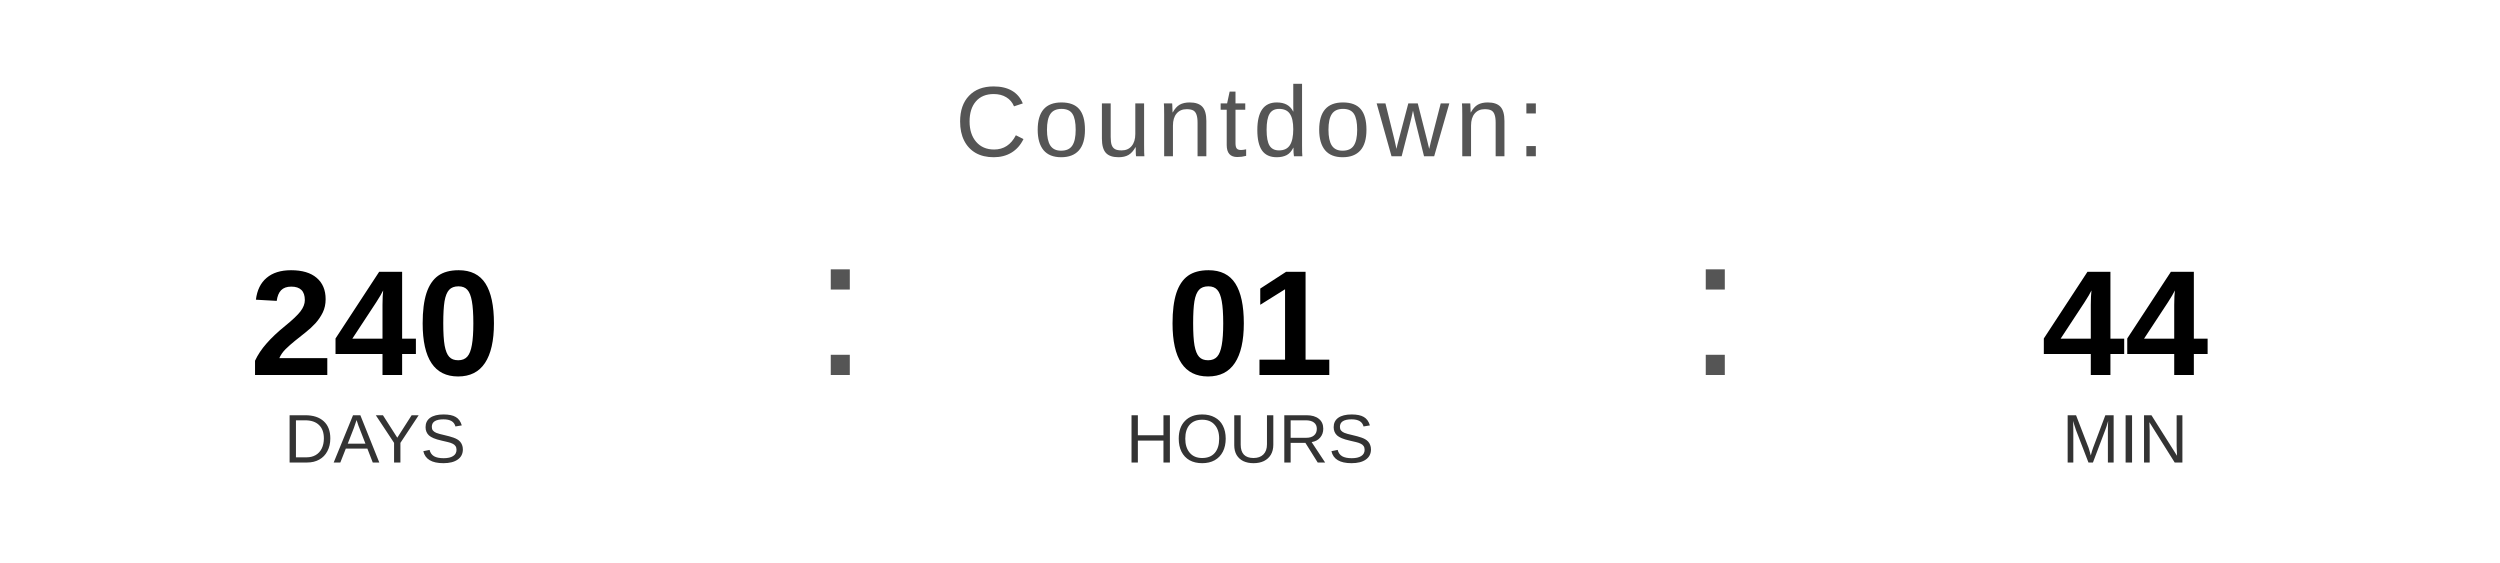
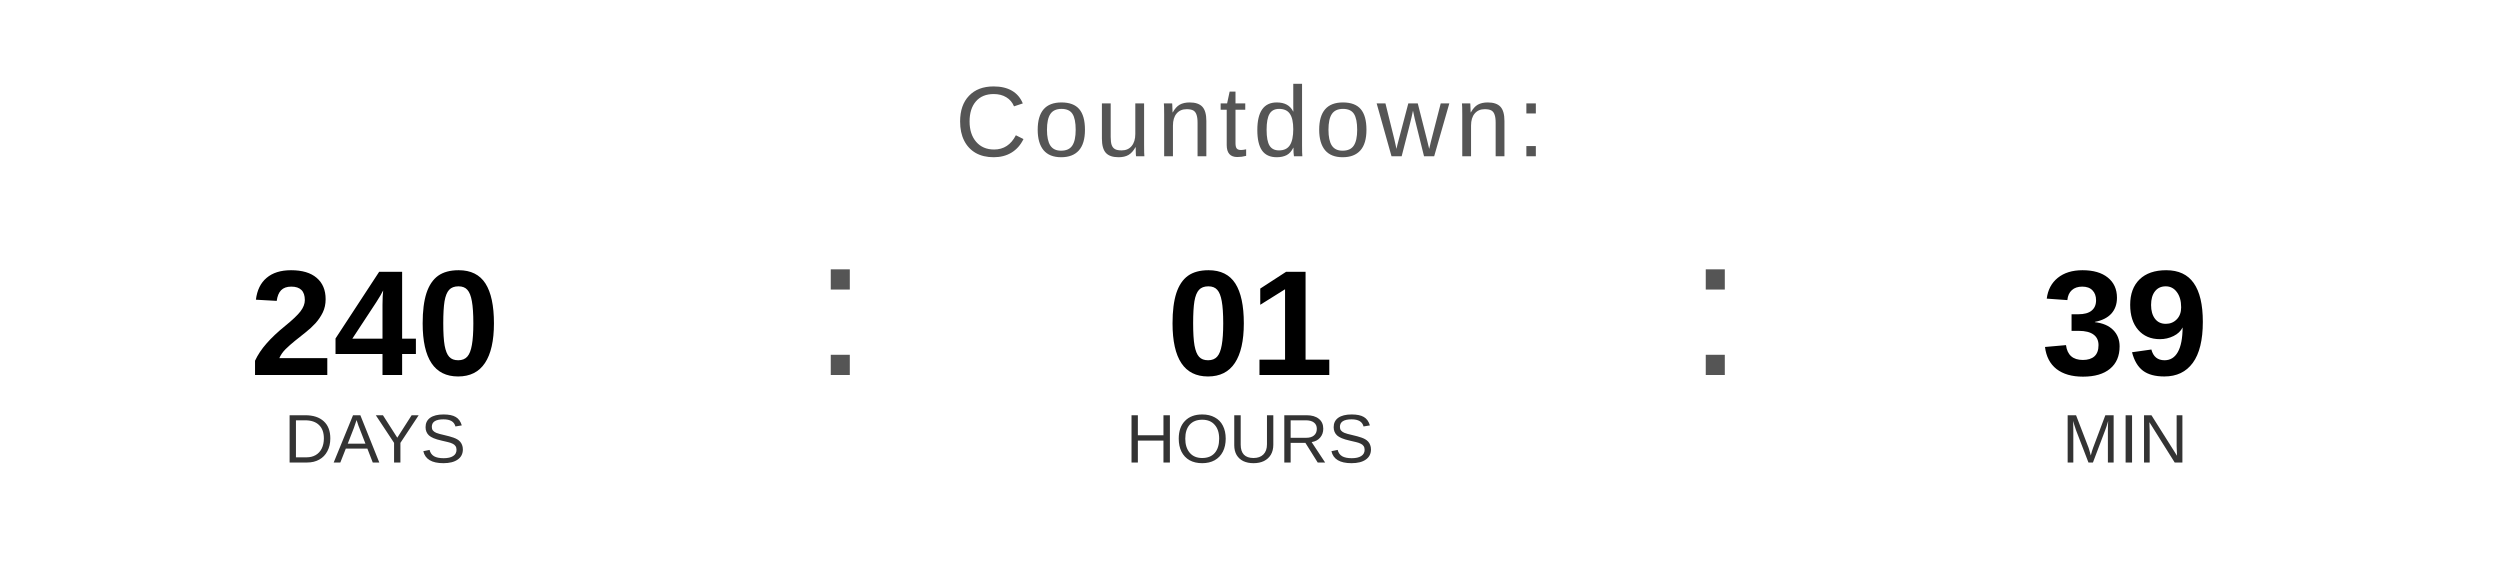
<svg xmlns="http://www.w3.org/2000/svg" width="400" height="90" viewBox="0 0 400 90">
  <text x="200" y="25" font-family="Arial, Helvetica, sans-serif" font-size="16" fill="#555555" text-anchor="middle" letter-spacing="1">
    Countdown:
  </text>
  <text x="60" y="60" font-family="Arial, Helvetica, sans-serif" font-size="24" font-weight="bold" fill="#000000" text-anchor="middle">240</text>
  <text x="60" y="74" font-family="Arial, Helvetica, sans-serif" font-size="11" fill="#333333" text-anchor="middle">DAYS</text>
  <text x="130" y="60" font-family="Arial, sans-serif" font-size="32" fill="#555555">:</text>
  <text x="200" y="60" font-family="Arial, Helvetica, sans-serif" font-size="24" font-weight="bold" fill="#000000" text-anchor="middle">01</text>
  <text x="200" y="74" font-family="Arial, Helvetica, sans-serif" font-size="11" fill="#333333" text-anchor="middle">HOURS</text>
  <text x="270" y="60" font-family="Arial, sans-serif" font-size="32" fill="#555555">:</text>
-   <text x="340" y="60" font-family="Arial, Helvetica, sans-serif" font-size="24" font-weight="bold" fill="#000000" text-anchor="middle">44</text>
+   <text x="340" y="60" font-family="Arial, Helvetica, sans-serif" font-size="24" font-weight="bold" fill="#000000" text-anchor="middle">39</text>
  <text x="340" y="74" font-family="Arial, Helvetica, sans-serif" font-size="11" fill="#333333" text-anchor="middle">MIN</text>
</svg>
